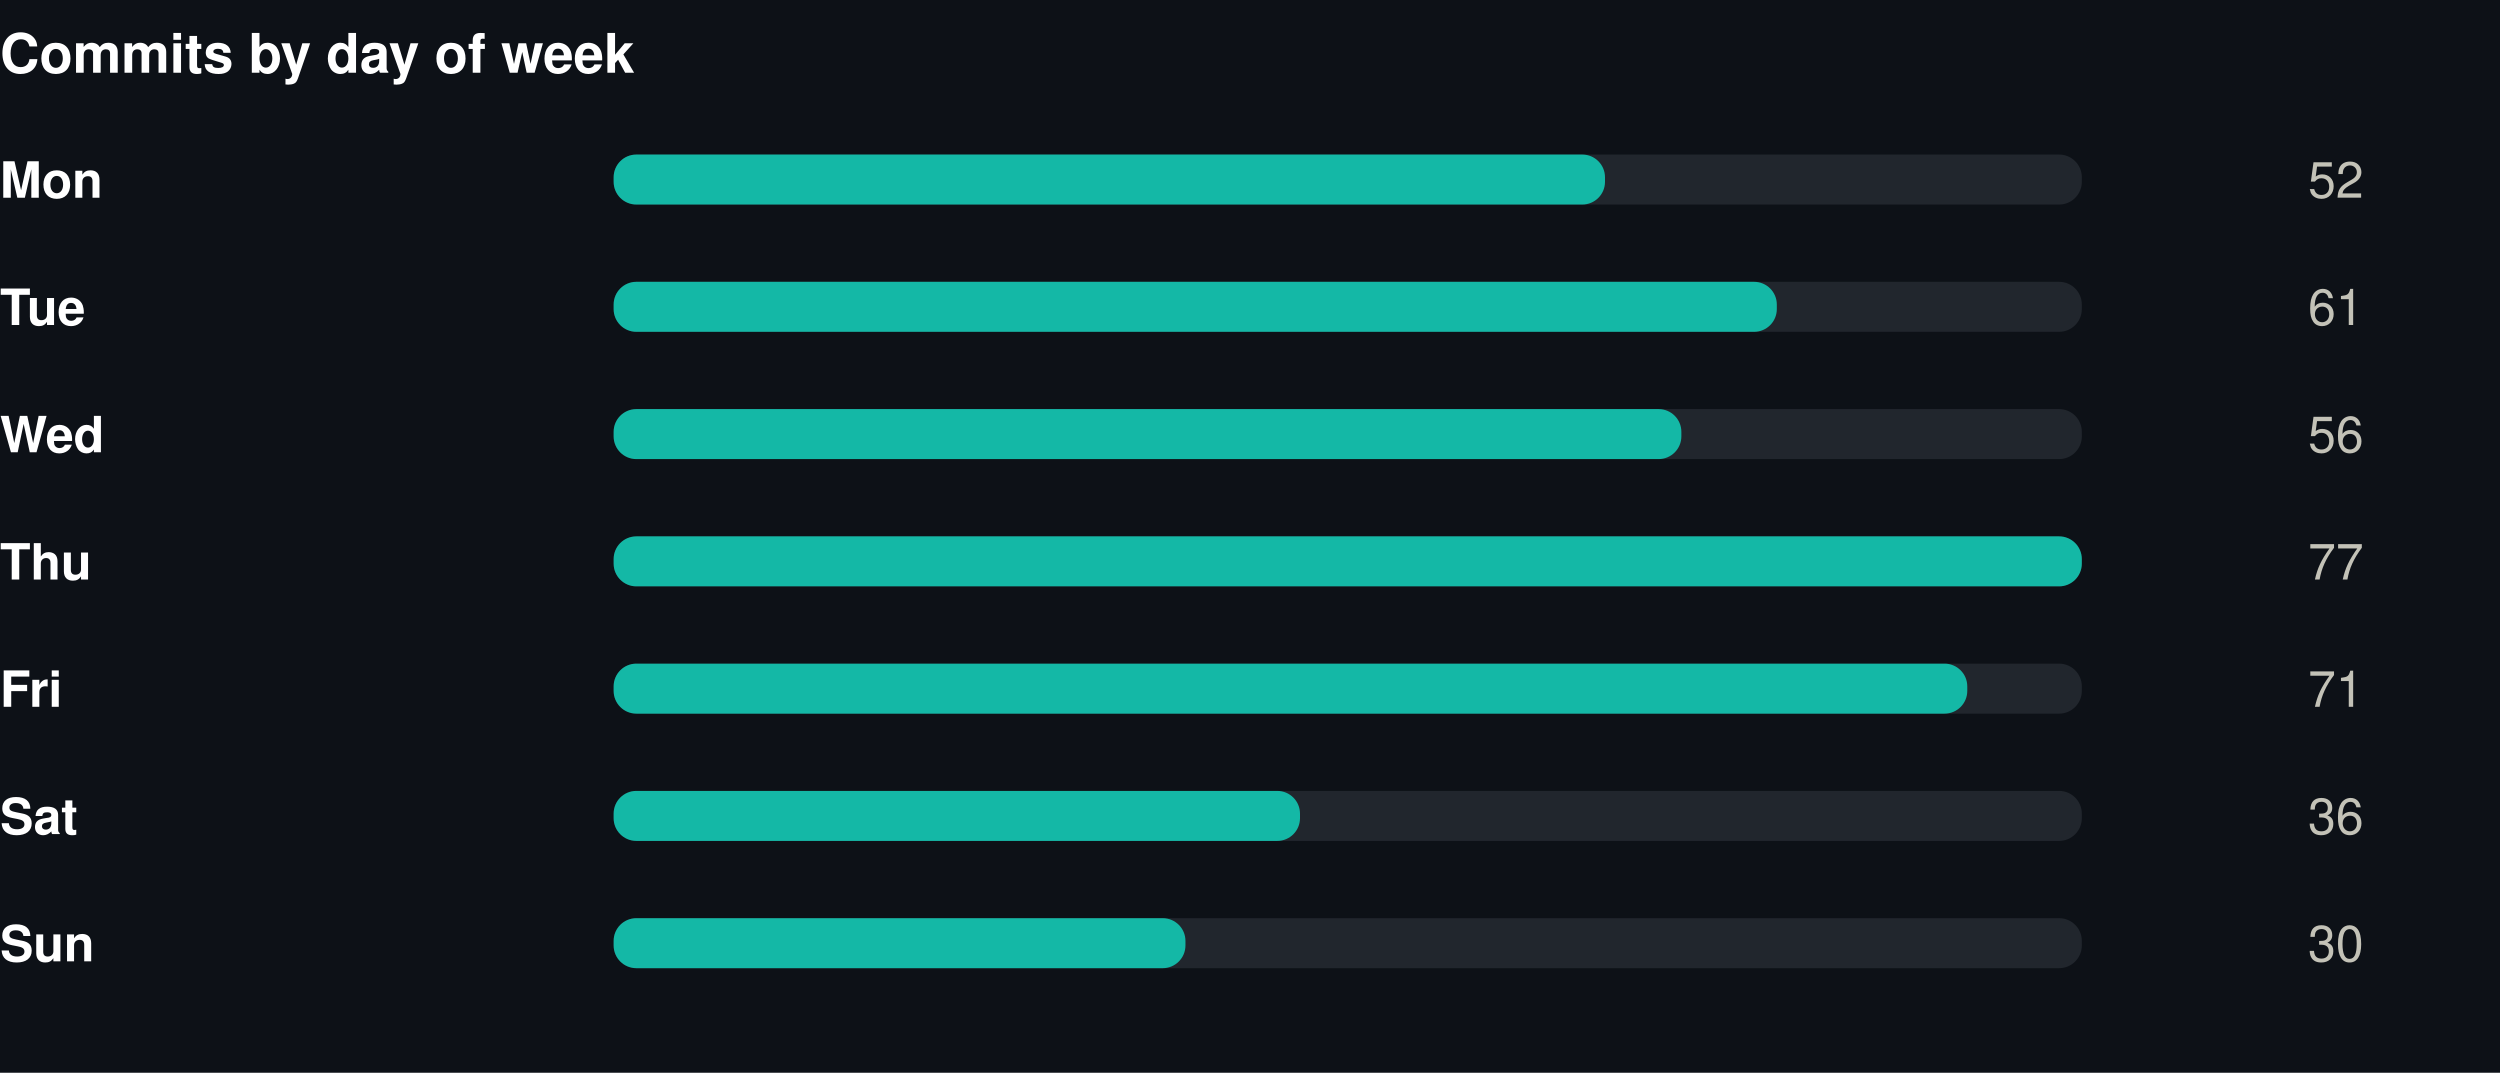
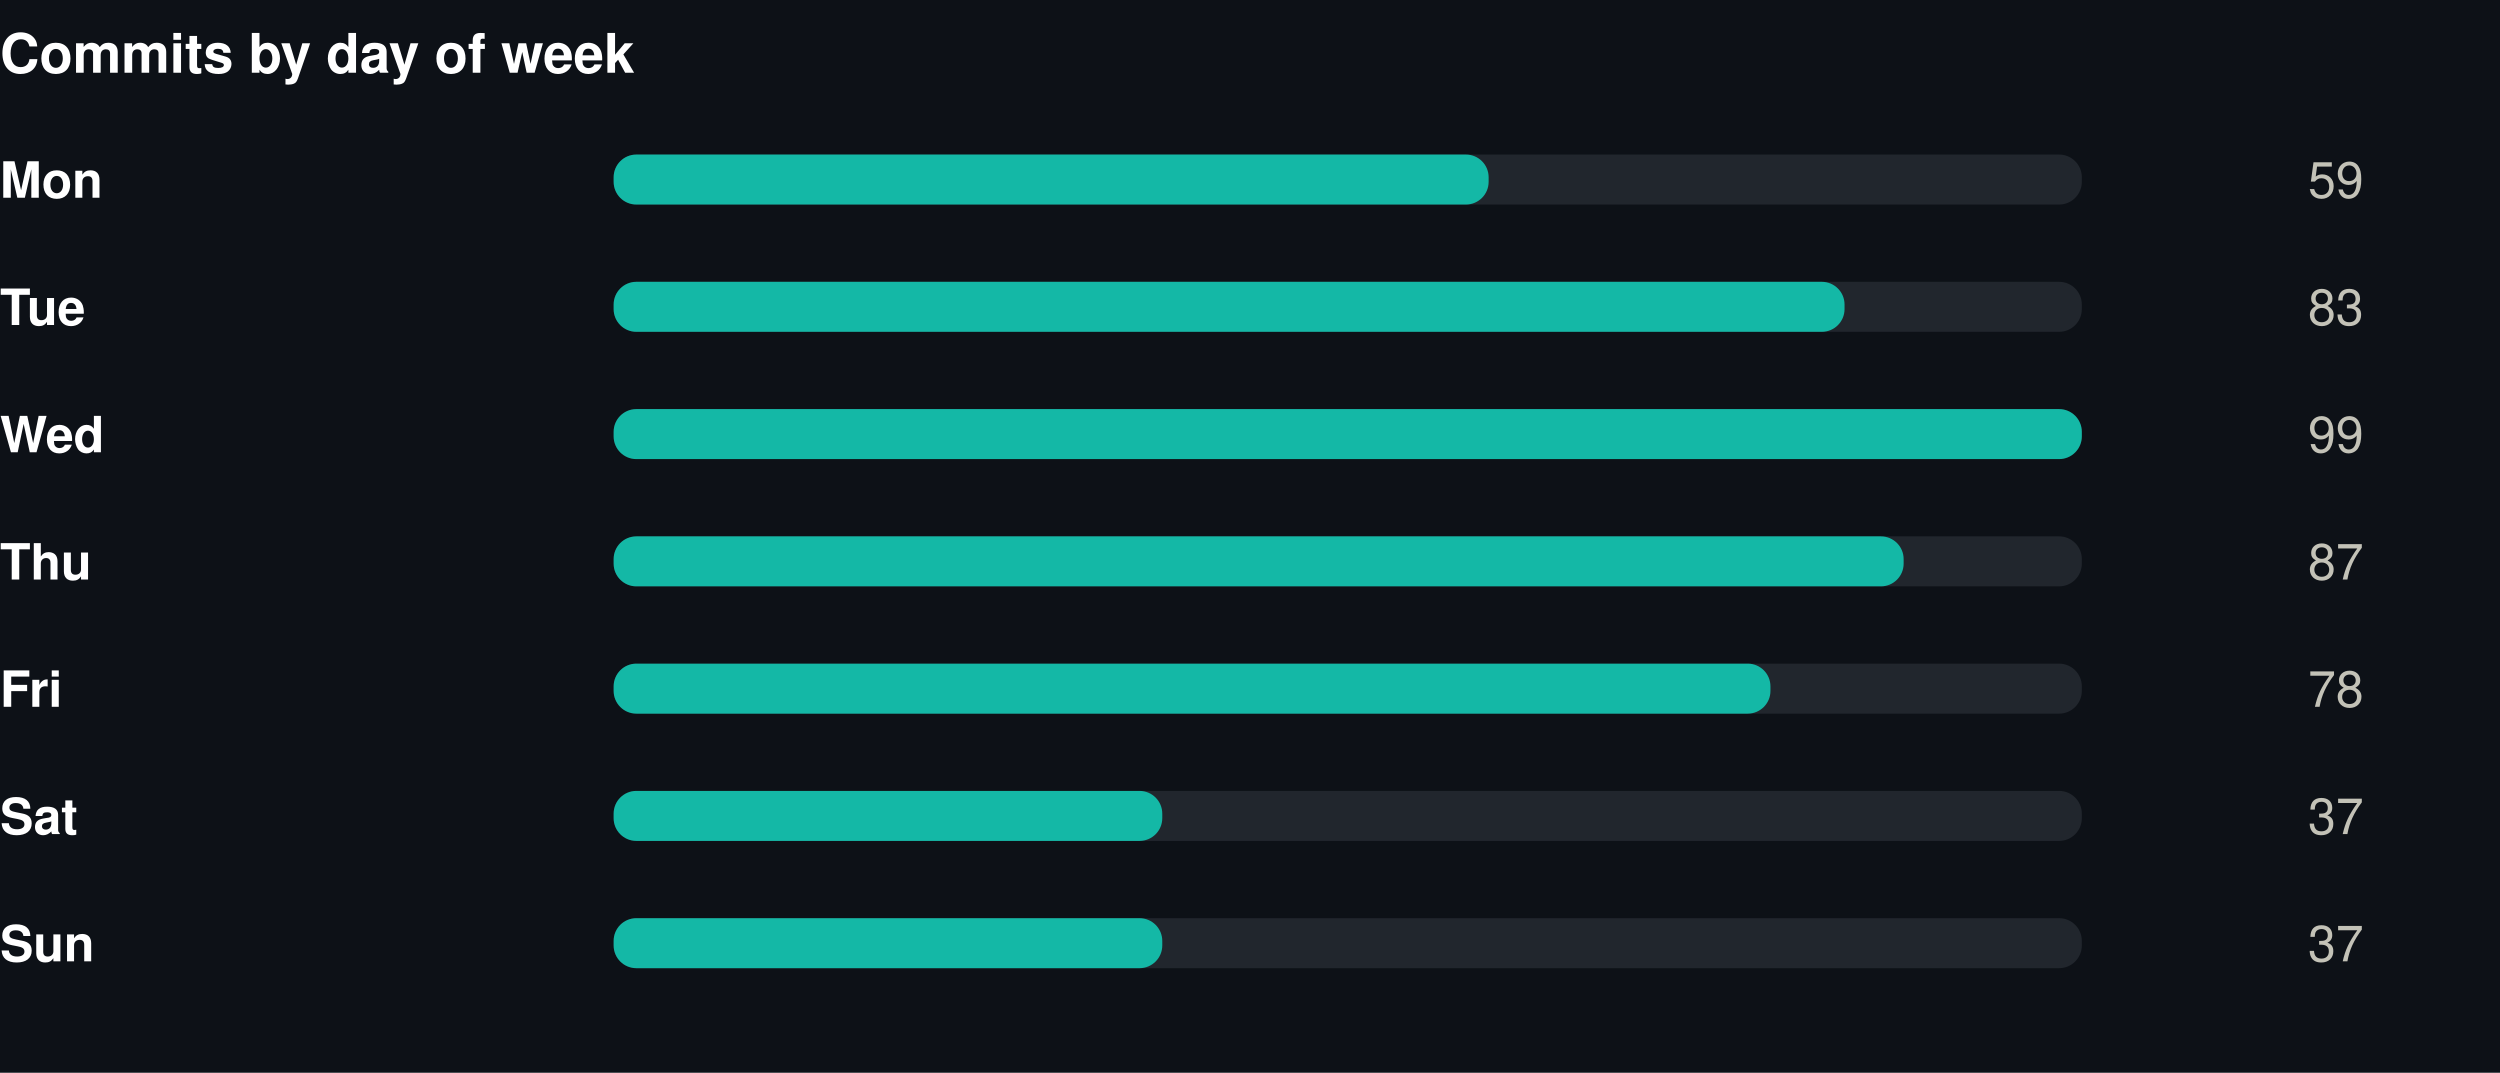
<svg xmlns="http://www.w3.org/2000/svg" width="550" height="236" viewBox="0 0 550 236" role="img">
  <rect width="550" height="236" fill="#0d1117" />
  <style>
@keyframes grow{from{transform:scaleX(0)}}
@keyframes rise{from{opacity:0;transform:translateY(9px)}}
@keyframes fade{from{opacity:0}}
@keyframes draw{to{stroke-dashoffset:0}}
.bar{transform-box:fill-box;transform-origin:left center;animation:grow .9s cubic-bezier(.22,1,.36,1) var(--d,0s) both}
.rise{animation:rise .7s cubic-bezier(.22,1,.36,1) var(--d,0s) both}
.fade{animation:fade .8s ease-out var(--d,0s) both}
.draw{animation:draw 1.7s ease-out .1s both}
@media (prefers-reduced-motion:reduce){
.bar,.rise,.fade,.draw{animation:none;transform:none;opacity:1;stroke-dashoffset:0}
}
</style>
  <g transform="translate(0,0)">
    <text x="0" y="16" font-family="-apple-system,BlinkMacSystemFont,'Segoe UI',Helvetica,Arial,sans-serif" font-size="12" font-weight="700" fill="#ffffff" text-anchor="start">Commits by day of week</text>
    <text x="0" y="43.5" font-family="-apple-system,BlinkMacSystemFont,'Segoe UI',Helvetica,Arial,sans-serif" font-size="11" font-weight="600" fill="#ffffff" text-anchor="start">Mon</text>
    <rect x="135" y="34" width="323" height="11" rx="5" fill="#21262d" />
-     <rect class="bar" style="--d:0.00s" x="135" y="34" width="218.1" height="11" rx="5" fill="#14b8a6" />
+     <rect class="bar" style="--d:0.00s" x="135" y="34" width="192.5" height="11" rx="5" fill="#14b8a6" />
    <g class="fade" style="--d:0.00s">
-       <text x="520" y="43.5" font-family="-apple-system,BlinkMacSystemFont,'Segoe UI',Helvetica,Arial,sans-serif" font-size="11" font-weight="400" fill="#c3c2b7" text-anchor="end">52</text>
+       <text x="520" y="43.5" font-family="-apple-system,BlinkMacSystemFont,'Segoe UI',Helvetica,Arial,sans-serif" font-size="11" font-weight="400" fill="#c3c2b7" text-anchor="end">59</text>
    </g>
    <text x="0" y="71.5" font-family="-apple-system,BlinkMacSystemFont,'Segoe UI',Helvetica,Arial,sans-serif" font-size="11" font-weight="600" fill="#ffffff" text-anchor="start">Tue</text>
    <rect x="135" y="62" width="323" height="11" rx="5" fill="#21262d" />
-     <rect class="bar" style="--d:0.07s" x="135" y="62" width="255.9" height="11" rx="5" fill="#14b8a6" />
+     <rect class="bar" style="--d:0.07s" x="135" y="62" width="270.8" height="11" rx="5" fill="#14b8a6" />
    <g class="fade" style="--d:0.07s">
-       <text x="520" y="71.5" font-family="-apple-system,BlinkMacSystemFont,'Segoe UI',Helvetica,Arial,sans-serif" font-size="11" font-weight="400" fill="#c3c2b7" text-anchor="end">61</text>
+       <text x="520" y="71.5" font-family="-apple-system,BlinkMacSystemFont,'Segoe UI',Helvetica,Arial,sans-serif" font-size="11" font-weight="400" fill="#c3c2b7" text-anchor="end">83</text>
    </g>
    <text x="0" y="99.5" font-family="-apple-system,BlinkMacSystemFont,'Segoe UI',Helvetica,Arial,sans-serif" font-size="11" font-weight="600" fill="#ffffff" text-anchor="start">Wed</text>
    <rect x="135" y="90" width="323" height="11" rx="5" fill="#21262d" />
-     <rect class="bar" style="--d:0.14s" x="135" y="90" width="234.9" height="11" rx="5" fill="#14b8a6" />
+     <rect class="bar" style="--d:0.14s" x="135" y="90" width="323.0" height="11" rx="5" fill="#14b8a6" />
    <g class="fade" style="--d:0.14s">
-       <text x="520" y="99.5" font-family="-apple-system,BlinkMacSystemFont,'Segoe UI',Helvetica,Arial,sans-serif" font-size="11" font-weight="400" fill="#c3c2b7" text-anchor="end">56</text>
+       <text x="520" y="99.5" font-family="-apple-system,BlinkMacSystemFont,'Segoe UI',Helvetica,Arial,sans-serif" font-size="11" font-weight="400" fill="#c3c2b7" text-anchor="end">99</text>
    </g>
    <text x="0" y="127.5" font-family="-apple-system,BlinkMacSystemFont,'Segoe UI',Helvetica,Arial,sans-serif" font-size="11" font-weight="600" fill="#ffffff" text-anchor="start">Thu</text>
    <rect x="135" y="118" width="323" height="11" rx="5" fill="#21262d" />
-     <rect class="bar" style="--d:0.21s" x="135" y="118" width="323.0" height="11" rx="5" fill="#14b8a6" />
+     <rect class="bar" style="--d:0.21s" x="135" y="118" width="283.8" height="11" rx="5" fill="#14b8a6" />
    <g class="fade" style="--d:0.21s">
-       <text x="520" y="127.5" font-family="-apple-system,BlinkMacSystemFont,'Segoe UI',Helvetica,Arial,sans-serif" font-size="11" font-weight="400" fill="#c3c2b7" text-anchor="end">77</text>
+       <text x="520" y="127.5" font-family="-apple-system,BlinkMacSystemFont,'Segoe UI',Helvetica,Arial,sans-serif" font-size="11" font-weight="400" fill="#c3c2b7" text-anchor="end">87</text>
    </g>
    <text x="0" y="155.5" font-family="-apple-system,BlinkMacSystemFont,'Segoe UI',Helvetica,Arial,sans-serif" font-size="11" font-weight="600" fill="#ffffff" text-anchor="start">Fri</text>
    <rect x="135" y="146" width="323" height="11" rx="5" fill="#21262d" />
-     <rect class="bar" style="--d:0.28s" x="135" y="146" width="297.8" height="11" rx="5" fill="#14b8a6" />
+     <rect class="bar" style="--d:0.28s" x="135" y="146" width="254.5" height="11" rx="5" fill="#14b8a6" />
    <g class="fade" style="--d:0.28s">
-       <text x="520" y="155.5" font-family="-apple-system,BlinkMacSystemFont,'Segoe UI',Helvetica,Arial,sans-serif" font-size="11" font-weight="400" fill="#c3c2b7" text-anchor="end">71</text>
+       <text x="520" y="155.5" font-family="-apple-system,BlinkMacSystemFont,'Segoe UI',Helvetica,Arial,sans-serif" font-size="11" font-weight="400" fill="#c3c2b7" text-anchor="end">78</text>
    </g>
    <text x="0" y="183.5" font-family="-apple-system,BlinkMacSystemFont,'Segoe UI',Helvetica,Arial,sans-serif" font-size="11" font-weight="600" fill="#ffffff" text-anchor="start">Sat</text>
    <rect x="135" y="174" width="323" height="11" rx="5" fill="#21262d" />
-     <rect class="bar" style="--d:0.35s" x="135" y="174" width="151.0" height="11" rx="5" fill="#14b8a6" />
+     <rect class="bar" style="--d:0.35s" x="135" y="174" width="120.7" height="11" rx="5" fill="#14b8a6" />
    <g class="fade" style="--d:0.35s">
-       <text x="520" y="183.5" font-family="-apple-system,BlinkMacSystemFont,'Segoe UI',Helvetica,Arial,sans-serif" font-size="11" font-weight="400" fill="#c3c2b7" text-anchor="end">36</text>
+       <text x="520" y="183.5" font-family="-apple-system,BlinkMacSystemFont,'Segoe UI',Helvetica,Arial,sans-serif" font-size="11" font-weight="400" fill="#c3c2b7" text-anchor="end">37</text>
    </g>
    <text x="0" y="211.5" font-family="-apple-system,BlinkMacSystemFont,'Segoe UI',Helvetica,Arial,sans-serif" font-size="11" font-weight="600" fill="#ffffff" text-anchor="start">Sun</text>
    <rect x="135" y="202" width="323" height="11" rx="5" fill="#21262d" />
-     <rect class="bar" style="--d:0.42s" x="135" y="202" width="125.8" height="11" rx="5" fill="#14b8a6" />
+     <rect class="bar" style="--d:0.42s" x="135" y="202" width="120.7" height="11" rx="5" fill="#14b8a6" />
    <g class="fade" style="--d:0.42s">
-       <text x="520" y="211.5" font-family="-apple-system,BlinkMacSystemFont,'Segoe UI',Helvetica,Arial,sans-serif" font-size="11" font-weight="400" fill="#c3c2b7" text-anchor="end">30</text>
+       <text x="520" y="211.5" font-family="-apple-system,BlinkMacSystemFont,'Segoe UI',Helvetica,Arial,sans-serif" font-size="11" font-weight="400" fill="#c3c2b7" text-anchor="end">37</text>
    </g>
  </g>
</svg>
